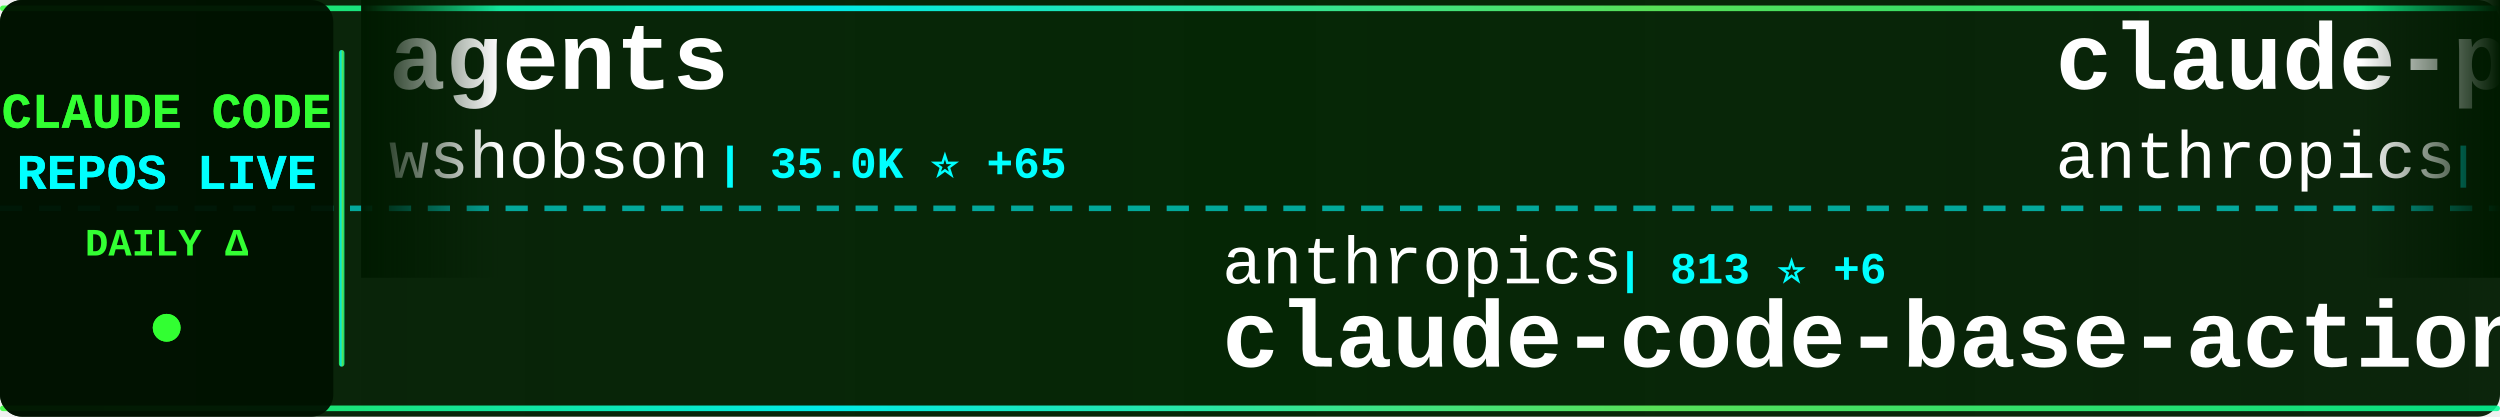
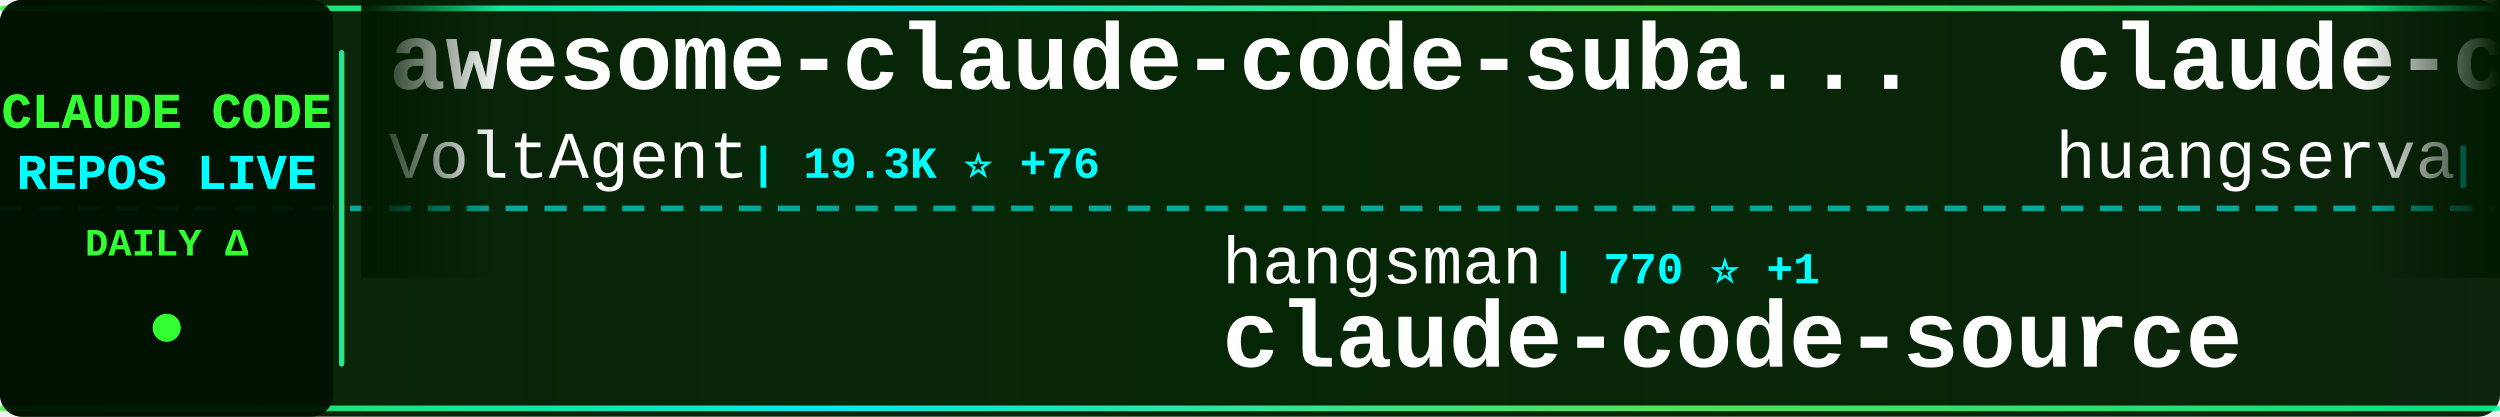
<svg xmlns="http://www.w3.org/2000/svg" width="900" height="150">
  <defs>
    <linearGradient id="tickerBg" x1="0%" y1="0%" x2="100%" y2="0%">
      <stop offset="0%" style="stop-color:#001a00;stop-opacity:0.95" />
      <stop offset="50%" style="stop-color:#002200;stop-opacity:0.98" />
      <stop offset="100%" style="stop-color:#001a00;stop-opacity:0.95" />
    </linearGradient>
    <linearGradient id="borderGrad" x1="0%" y1="0%" x2="100%" y2="0%">
      <stop offset="0%" style="stop-color:#33ff33;stop-opacity:0.85">
        <animate attributeName="stop-opacity" values="0.85;1;0.85" dur="2s" repeatCount="indefinite" />
      </stop>
      <stop offset="33%" style="stop-color:#00ffff;stop-opacity:0.9">
        <animate attributeName="stop-opacity" values="0.9;1;0.9" dur="2.2s" repeatCount="indefinite" />
      </stop>
      <stop offset="66%" style="stop-color:#66ff66;stop-opacity:0.85">
        <animate attributeName="stop-opacity" values="0.85;1;0.85" dur="1.8s" repeatCount="indefinite" />
      </stop>
      <stop offset="100%" style="stop-color:#00ff99;stop-opacity:0.85">
        <animate attributeName="stop-opacity" values="0.85;1;0.85" dur="2s" repeatCount="indefinite" />
      </stop>
    </linearGradient>
    <filter id="textGlow">
      <feGaussianBlur stdDeviation="0.1" result="coloredBlur" />
      <feMerge>
        <feMergeNode in="coloredBlur" />
        <feMergeNode in="SourceGraphic" />
      </feMerge>
    </filter>
    <filter id="metricGlow">
      <feGaussianBlur stdDeviation="0.2" result="coloredBlur" />
      <feMerge>
        <feMergeNode in="coloredBlur" />
        <feMergeNode in="SourceGraphic" />
      </feMerge>
    </filter>
    <linearGradient id="leftFade" x1="0%" y1="0%" x2="100%" y2="0%">
      <stop offset="0%" style="stop-color:#001a00;stop-opacity:1" />
      <stop offset="100%" style="stop-color:#001a00;stop-opacity:0" />
    </linearGradient>
    <linearGradient id="rightFade" x1="0%" y1="0%" x2="100%" y2="0%">
      <stop offset="0%" style="stop-color:#001a00;stop-opacity:0" />
      <stop offset="100%" style="stop-color:#001a00;stop-opacity:1" />
    </linearGradient>
  </defs>
  <rect width="900" height="150" fill="url(#tickerBg)" rx="8" />
  <rect x="0" y="2" width="900" height="2" fill="url(#borderGrad)" rx="1" />
  <rect x="0" y="146" width="900" height="2" fill="url(#borderGrad)" rx="1" />
  <line x1="0" y1="75" x2="900" y2="75" stroke="#00ffff" stroke-width="2" stroke-dasharray="8 6" opacity="0.6" />
  <rect x="0" y="0" width="120" height="150" fill="#001100" opacity="0.95" rx="8" />
  <text x="60" y="46" font-family="'Courier New', monospace" font-size="18" font-weight="bold" fill="#33ff33" text-anchor="middle" filter="url(#textGlow)">
    CLAUDE CODE
  </text>
  <text x="60" y="68" font-family="'Courier New', monospace" font-size="18" font-weight="bold" fill="#00ffff" text-anchor="middle" filter="url(#textGlow)">
    REPOS LIVE
  </text>
  <text x="60" y="92" font-family="'Courier New', monospace" font-size="14" font-weight="bold" fill="#33ff33" text-anchor="middle">
    DAILY Δ
  </text>
  <circle cx="60" cy="118" r="5" fill="#33ff33" filter="url(#metricGlow)">
    <animate attributeName="r" values="4;6;4" dur="1.5s" repeatCount="indefinite" />
    <animate attributeName="opacity" values="0.6;1;0.6" dur="1.5s" repeatCount="indefinite" />
  </circle>
  <rect x="122" y="18" width="2" height="114" fill="url(#borderGrad)" rx="1" />
  <clipPath id="tickerClip">
    <rect x="130" y="0" width="770" height="150" />
  </clipPath>
  <g clip-path="url(#tickerClip)">
    <g id="tickerItems">
      <animateTransform attributeName="transform" attributeType="XML" type="translate" from="0 0" to="-3000 0" dur="54s" repeatCount="indefinite" />
      <g transform="translate(0, 0)">
-         <text x="140" y="32" font-family="'Courier New', monospace" font-size="34" font-weight="bold" fill="#ffffff">agents</text>
-         <text x="140" y="64" font-family="'Courier New', monospace" font-size="24" font-weight="normal" fill="#ffffff" opacity="1.0">wshobson</text>
-         <text x="258" y="64" font-family="'Courier New', monospace" font-size="16" font-weight="bold" fill="#00ffff"> | 35.0K ⭐ +65</text>
+         <text x="140" y="32" font-family="'Courier New', monospace" font-size="34" font-weight="bold" fill="#ffffff">awesome-claude-code-suba...</text>
+         <text x="140" y="64" font-family="'Courier New', monospace" font-size="24" font-weight="normal" fill="#ffffff" opacity="1.0">VoltAgent</text>
+         <text x="270" y="64" font-family="'Courier New', monospace" font-size="16" font-weight="bold" fill="#00ffff"> | 19.3K ⭐ +76</text>
      </g>
      <g transform="translate(300, 0)">
-         <text x="140" y="102" font-family="'Courier New', monospace" font-size="24" font-weight="normal" fill="#ffffff" opacity="1.0">anthropics</text>
-         <text x="282" y="102" font-family="'Courier New', monospace" font-size="16" font-weight="bold" fill="#00ffff"> | 813 ⭐ +6</text>
-         <text x="140" y="132" font-family="'Courier New', monospace" font-size="34" font-weight="bold" fill="#ffffff">claude-code-base-action</text>
+         <text x="140" y="102" font-family="'Courier New', monospace" font-size="24" font-weight="normal" fill="#ffffff" opacity="1.0">hangsman</text>
+         <text x="258" y="102" font-family="'Courier New', monospace" font-size="16" font-weight="bold" fill="#00ffff"> | 770 ⭐ +1</text>
+         <text x="140" y="132" font-family="'Courier New', monospace" font-size="34" font-weight="bold" fill="#ffffff">claude-code-source</text>
      </g>
      <g transform="translate(600, 0)">
-         <text x="140" y="32" font-family="'Courier New', monospace" font-size="34" font-weight="bold" fill="#ffffff">claude-plugins-official</text>
-         <text x="140" y="64" font-family="'Courier New', monospace" font-size="24" font-weight="normal" fill="#ffffff" opacity="1.0">anthropics</text>
-         <text x="282" y="64" font-family="'Courier New', monospace" font-size="16" font-weight="bold" fill="#00ffff"> | 18.8K ⭐ +105</text>
+         <text x="140" y="32" font-family="'Courier New', monospace" font-size="34" font-weight="bold" fill="#ffffff">claude-code-cli</text>
+         <text x="140" y="64" font-family="'Courier New', monospace" font-size="24" font-weight="normal" fill="#ffffff" opacity="1.0">huangserva</text>
+         <text x="282" y="64" font-family="'Courier New', monospace" font-size="16" font-weight="bold" fill="#00ffff"> | 575 ⭐ +2</text>
      </g>
      <g transform="translate(900, 0)">
-         <text x="140" y="102" font-family="'Courier New', monospace" font-size="24" font-weight="normal" fill="#ffffff" opacity="1.0">nicedreamzapp</text>
-         <text x="318" y="102" font-family="'Courier New', monospace" font-size="16" font-weight="bold" fill="#00ffff"> | 2.5K ⭐ +16</text>
-         <text x="140" y="132" font-family="'Courier New', monospace" font-size="34" font-weight="bold" fill="#ffffff">claude-code-local</text>
+         <text x="140" y="102" font-family="'Courier New', monospace" font-size="24" font-weight="normal" fill="#ffffff" opacity="1.0">zstmfhy</text>
+         <text x="246" y="102" font-family="'Courier New', monospace" font-size="16" font-weight="bold" fill="#00ffff"> | 190 ⭐</text>
+         <text x="140" y="132" font-family="'Courier New', monospace" font-size="34" font-weight="bold" fill="#ffffff">Claude-code</text>
      </g>
      <g transform="translate(1200, 0)">
-         <text x="140" y="32" font-family="'Courier New', monospace" font-size="34" font-weight="bold" fill="#ffffff">oh-my-claudecode</text>
-         <text x="140" y="64" font-family="'Courier New', monospace" font-size="24" font-weight="normal" fill="#ffffff" opacity="1.0">Yeachan-Heo</text>
-         <text x="294" y="64" font-family="'Courier New', monospace" font-size="16" font-weight="bold" fill="#00ffff"> | 32.9K ⭐ +168</text>
+         <text x="140" y="32" font-family="'Courier New', monospace" font-size="34" font-weight="bold" fill="#ffffff">claude-code-base-action</text>
+         <text x="140" y="64" font-family="'Courier New', monospace" font-size="24" font-weight="normal" fill="#ffffff" opacity="1.0">anthropics</text>
+         <text x="282" y="64" font-family="'Courier New', monospace" font-size="16" font-weight="bold" fill="#00ffff"> | 814 ⭐ +4</text>
      </g>
      <g transform="translate(1500, 0)">
-         <text x="140" y="102" font-family="'Courier New', monospace" font-size="24" font-weight="normal" fill="#ffffff" opacity="1.0">lorryjovens-hub</text>
-         <text x="342" y="102" font-family="'Courier New', monospace" font-size="16" font-weight="bold" fill="#00ffff"> | 1.5K ⭐ +4</text>
-         <text x="140" y="132" font-family="'Courier New', monospace" font-size="34" font-weight="bold" fill="#ffffff">claude-code-rust</text>
+         <text x="140" y="102" font-family="'Courier New', monospace" font-size="24" font-weight="normal" fill="#ffffff" opacity="1.0">anthropics</text>
+         <text x="282" y="102" font-family="'Courier New', monospace" font-size="16" font-weight="bold" fill="#00ffff"> | 4.5K ⭐ +14</text>
+         <text x="140" y="132" font-family="'Courier New', monospace" font-size="34" font-weight="bold" fill="#ffffff">claude-code-security-rev...</text>
      </g>
      <g transform="translate(1800, 0)">
-         <text x="140" y="32" font-family="'Courier New', monospace" font-size="34" font-weight="bold" fill="#ffffff">Claude-code</text>
-         <text x="140" y="64" font-family="'Courier New', monospace" font-size="24" font-weight="normal" fill="#ffffff" opacity="1.0">fazxes</text>
-         <text x="234" y="64" font-family="'Courier New', monospace" font-size="16" font-weight="bold" fill="#00ffff"> | 213 ⭐</text>
+         <text x="140" y="32" font-family="'Courier New', monospace" font-size="34" font-weight="bold" fill="#ffffff">claude-code-webui</text>
+         <text x="140" y="64" font-family="'Courier New', monospace" font-size="24" font-weight="normal" fill="#ffffff" opacity="1.0">sugyan</text>
+         <text x="234" y="64" font-family="'Courier New', monospace" font-size="16" font-weight="bold" fill="#00ffff"> | 1.1K ⭐ +3</text>
      </g>
      <g transform="translate(2100, 0)">
-         <text x="140" y="102" font-family="'Courier New', monospace" font-size="24" font-weight="normal" fill="#ffffff" opacity="1.0">tanbiralam</text>
-         <text x="282" y="102" font-family="'Courier New', monospace" font-size="16" font-weight="bold" fill="#00ffff"> | 1.6K ⭐ +6</text>
+         <text x="140" y="102" font-family="'Courier New', monospace" font-size="24" font-weight="normal" fill="#ffffff" opacity="1.0">chiragjoshi12</text>
+         <text x="318" y="102" font-family="'Courier New', monospace" font-size="16" font-weight="bold" fill="#00ffff"> | 196 ⭐</text>
        <text x="140" y="132" font-family="'Courier New', monospace" font-size="34" font-weight="bold" fill="#ffffff">claude-code</text>
      </g>
      <g transform="translate(2400, 0)">
-         <text x="140" y="32" font-family="'Courier New', monospace" font-size="34" font-weight="bold" fill="#ffffff">ralph</text>
-         <text x="140" y="64" font-family="'Courier New', monospace" font-size="24" font-weight="normal" fill="#ffffff" opacity="1.0">snarktank</text>
-         <text x="270" y="64" font-family="'Courier New', monospace" font-size="16" font-weight="bold" fill="#00ffff"> | 18.7K ⭐ +66</text>
+         <text x="140" y="32" font-family="'Courier New', monospace" font-size="34" font-weight="bold" fill="#ffffff">claude-code</text>
+         <text x="140" y="64" font-family="'Courier New', monospace" font-size="24" font-weight="normal" fill="#ffffff" opacity="1.0">tanbiralam</text>
+         <text x="282" y="64" font-family="'Courier New', monospace" font-size="16" font-weight="bold" fill="#00ffff"> | 1.6K ⭐ +9</text>
      </g>
      <g transform="translate(2700, 0)">
-         <text x="140" y="102" font-family="'Courier New', monospace" font-size="24" font-weight="normal" fill="#ffffff" opacity="1.0">lintsinghua</text>
-         <text x="294" y="102" font-family="'Courier New', monospace" font-size="16" font-weight="bold" fill="#00ffff"> | 3.1K ⭐ +22</text>
-         <text x="140" y="132" font-family="'Courier New', monospace" font-size="34" font-weight="bold" fill="#ffffff">claude-code-book</text>
+         <text x="140" y="102" font-family="'Courier New', monospace" font-size="24" font-weight="normal" fill="#ffffff" opacity="1.0">snarktank</text>
+         <text x="270" y="102" font-family="'Courier New', monospace" font-size="16" font-weight="bold" fill="#00ffff"> | 18.7K ⭐ +70</text>
+         <text x="140" y="132" font-family="'Courier New', monospace" font-size="34" font-weight="bold" fill="#ffffff">ralph</text>
      </g>
      <g transform="translate(3000, 0)">
-         <text x="140" y="32" font-family="'Courier New', monospace" font-size="34" font-weight="bold" fill="#ffffff">agents</text>
-         <text x="140" y="64" font-family="'Courier New', monospace" font-size="24" font-weight="normal" fill="#ffffff" opacity="1.0">wshobson</text>
-         <text x="258" y="64" font-family="'Courier New', monospace" font-size="16" font-weight="bold" fill="#00ffff"> | 35.0K ⭐ +65</text>
+         <text x="140" y="32" font-family="'Courier New', monospace" font-size="34" font-weight="bold" fill="#ffffff">awesome-claude-code-suba...</text>
+         <text x="140" y="64" font-family="'Courier New', monospace" font-size="24" font-weight="normal" fill="#ffffff" opacity="1.0">VoltAgent</text>
+         <text x="270" y="64" font-family="'Courier New', monospace" font-size="16" font-weight="bold" fill="#00ffff"> | 19.3K ⭐ +76</text>
      </g>
      <g transform="translate(3300, 0)">
-         <text x="140" y="102" font-family="'Courier New', monospace" font-size="24" font-weight="normal" fill="#ffffff" opacity="1.0">anthropics</text>
-         <text x="282" y="102" font-family="'Courier New', monospace" font-size="16" font-weight="bold" fill="#00ffff"> | 813 ⭐ +6</text>
-         <text x="140" y="132" font-family="'Courier New', monospace" font-size="34" font-weight="bold" fill="#ffffff">claude-code-base-action</text>
+         <text x="140" y="102" font-family="'Courier New', monospace" font-size="24" font-weight="normal" fill="#ffffff" opacity="1.0">hangsman</text>
+         <text x="258" y="102" font-family="'Courier New', monospace" font-size="16" font-weight="bold" fill="#00ffff"> | 770 ⭐ +1</text>
+         <text x="140" y="132" font-family="'Courier New', monospace" font-size="34" font-weight="bold" fill="#ffffff">claude-code-source</text>
      </g>
      <g transform="translate(3600, 0)">
-         <text x="140" y="32" font-family="'Courier New', monospace" font-size="34" font-weight="bold" fill="#ffffff">claude-plugins-official</text>
-         <text x="140" y="64" font-family="'Courier New', monospace" font-size="24" font-weight="normal" fill="#ffffff" opacity="1.0">anthropics</text>
-         <text x="282" y="64" font-family="'Courier New', monospace" font-size="16" font-weight="bold" fill="#00ffff"> | 18.8K ⭐ +105</text>
+         <text x="140" y="32" font-family="'Courier New', monospace" font-size="34" font-weight="bold" fill="#ffffff">claude-code-cli</text>
+         <text x="140" y="64" font-family="'Courier New', monospace" font-size="24" font-weight="normal" fill="#ffffff" opacity="1.0">huangserva</text>
+         <text x="282" y="64" font-family="'Courier New', monospace" font-size="16" font-weight="bold" fill="#00ffff"> | 575 ⭐ +2</text>
      </g>
      <g transform="translate(3900, 0)">
-         <text x="140" y="102" font-family="'Courier New', monospace" font-size="24" font-weight="normal" fill="#ffffff" opacity="1.0">nicedreamzapp</text>
-         <text x="318" y="102" font-family="'Courier New', monospace" font-size="16" font-weight="bold" fill="#00ffff"> | 2.5K ⭐ +16</text>
-         <text x="140" y="132" font-family="'Courier New', monospace" font-size="34" font-weight="bold" fill="#ffffff">claude-code-local</text>
+         <text x="140" y="102" font-family="'Courier New', monospace" font-size="24" font-weight="normal" fill="#ffffff" opacity="1.0">zstmfhy</text>
+         <text x="246" y="102" font-family="'Courier New', monospace" font-size="16" font-weight="bold" fill="#00ffff"> | 190 ⭐</text>
+         <text x="140" y="132" font-family="'Courier New', monospace" font-size="34" font-weight="bold" fill="#ffffff">Claude-code</text>
      </g>
    </g>
  </g>
  <rect x="130" y="0" width="50" height="100" fill="url(#leftFade)" />
  <rect x="850" y="0" width="50" height="100" fill="url(#rightFade)" />
</svg>
